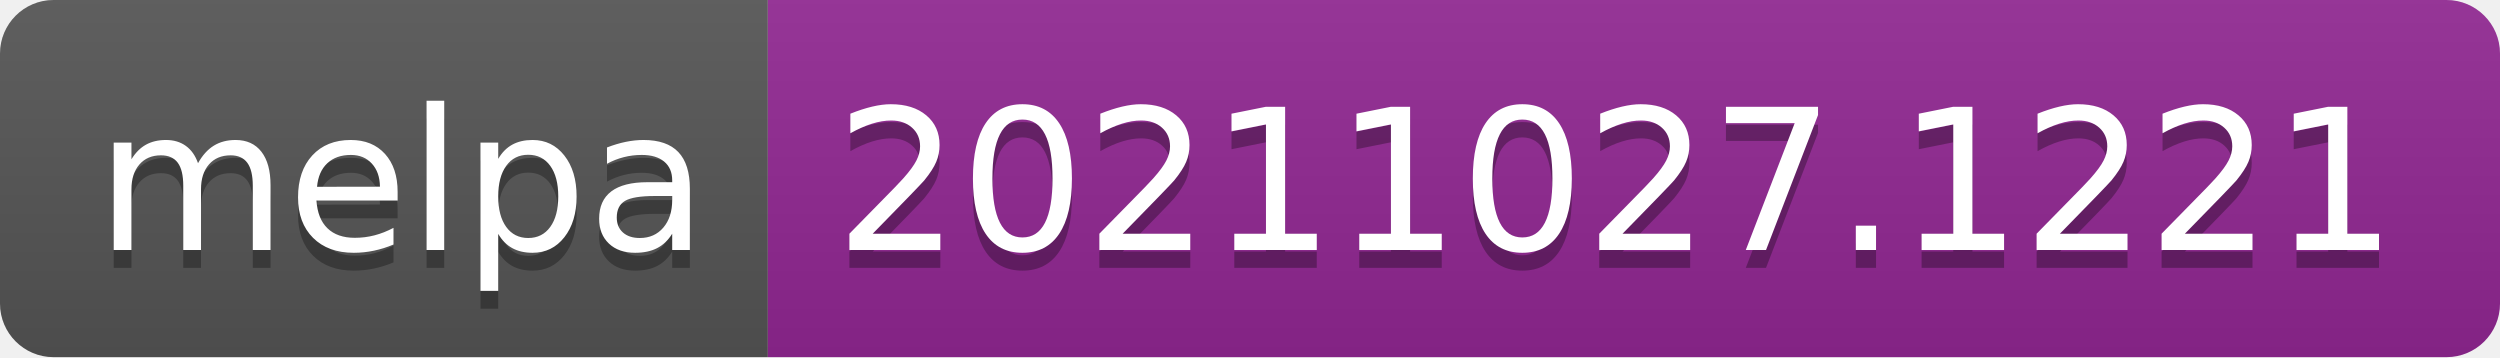
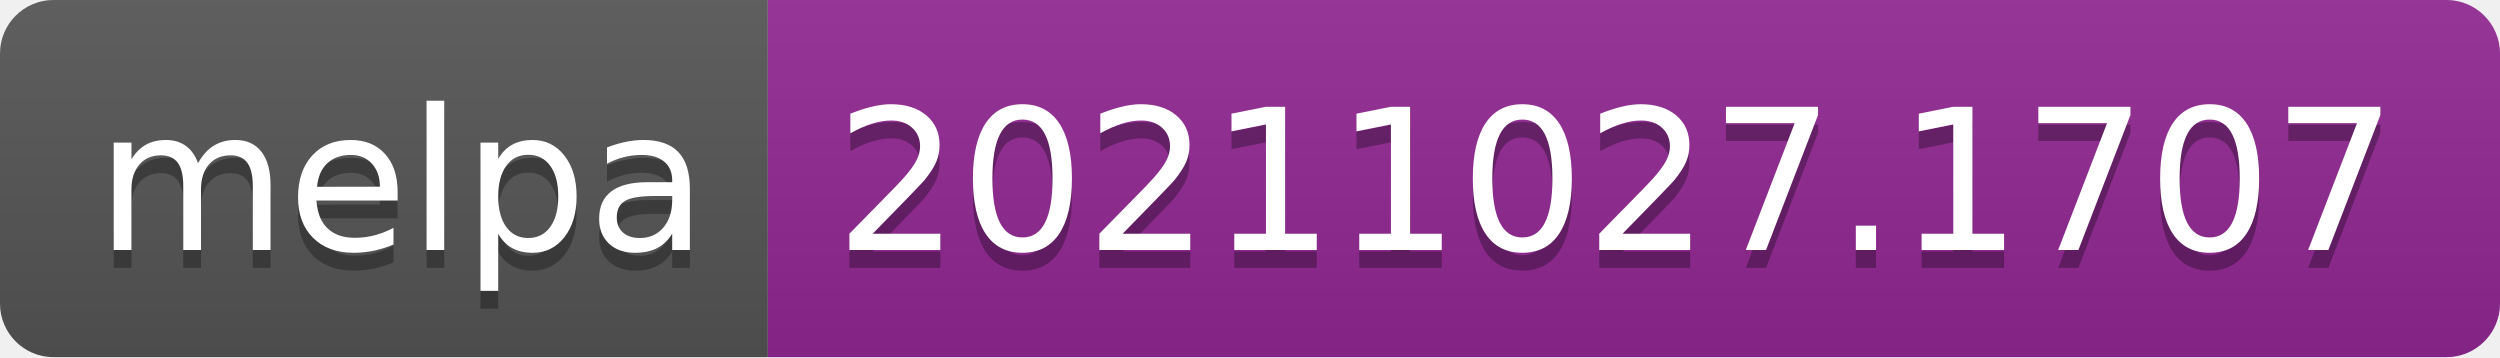
- <svg xmlns="http://www.w3.org/2000/svg" width="140" height="20" role="img" aria-label="melpa: 20211027.1221">
+ <svg xmlns="http://www.w3.org/2000/svg" width="140" height="20" role="img" aria-label="melpa: 20211027.1707">
  <linearGradient id="s" x2="0" y2="100%">
    <stop offset="0" stop-color="#bbb" stop-opacity=".1" />
    <stop offset="1" stop-opacity=".1" />
  </linearGradient>
  <clipPath id="r">
    <rect width="140" height="20" rx="3" fill="#fff" />
  </clipPath>
  <g clip-path="url(#r)">
    <rect width="43" height="20" fill="#555" />
    <rect x="43" width="97" height="20" fill="#922793" />
    <rect width="140" height="20" fill="url(#s)" />
  </g>
  <g fill="#fff" text-anchor="middle" font-family="Verdana,Geneva,DejaVu Sans,sans-serif" text-rendering="geometricPrecision" font-size="110">
    <text aria-hidden="true" x="225" y="150" fill="#010101" fill-opacity=".3" transform="scale(.1)" textLength="330">melpa</text>
    <text x="225" y="140" transform="scale(.1)" fill="#fff" textLength="330">melpa</text>
-     <text aria-hidden="true" x="905" y="150" fill="#010101" fill-opacity=".3" transform="scale(.1)" textLength="870">20211027.1221</text>
-     <text x="905" y="140" transform="scale(.1)" fill="#fff" textLength="870">20211027.1221</text>
+     <text aria-hidden="true" x="905" y="150" fill="#010101" fill-opacity=".3" transform="scale(.1)" textLength="870">20211027.1707</text>
+     <text x="905" y="140" transform="scale(.1)" fill="#fff" textLength="870">20211027.1707</text>
  </g>
</svg>
